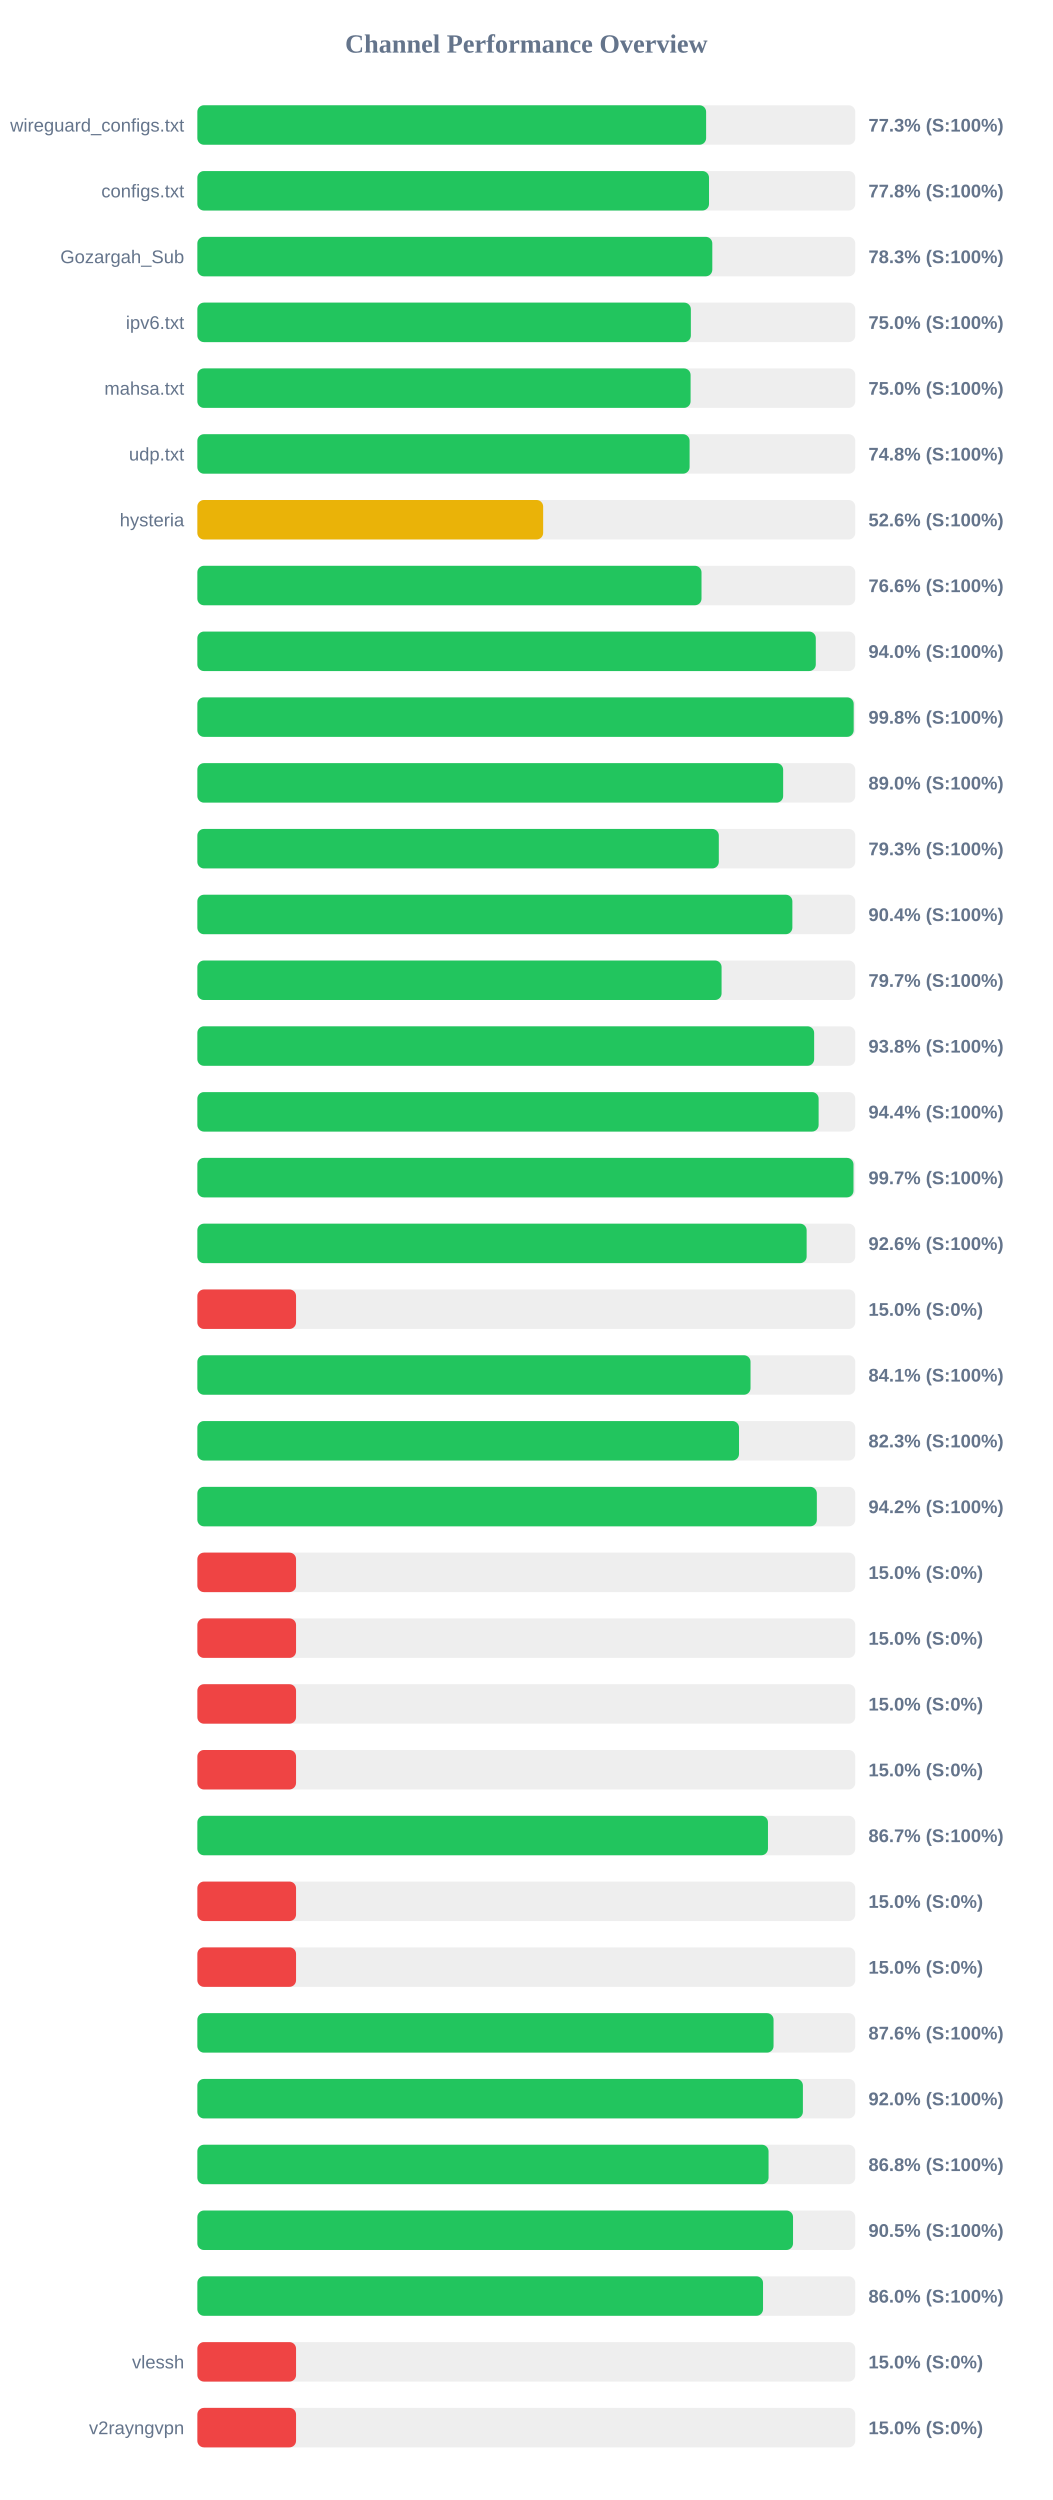
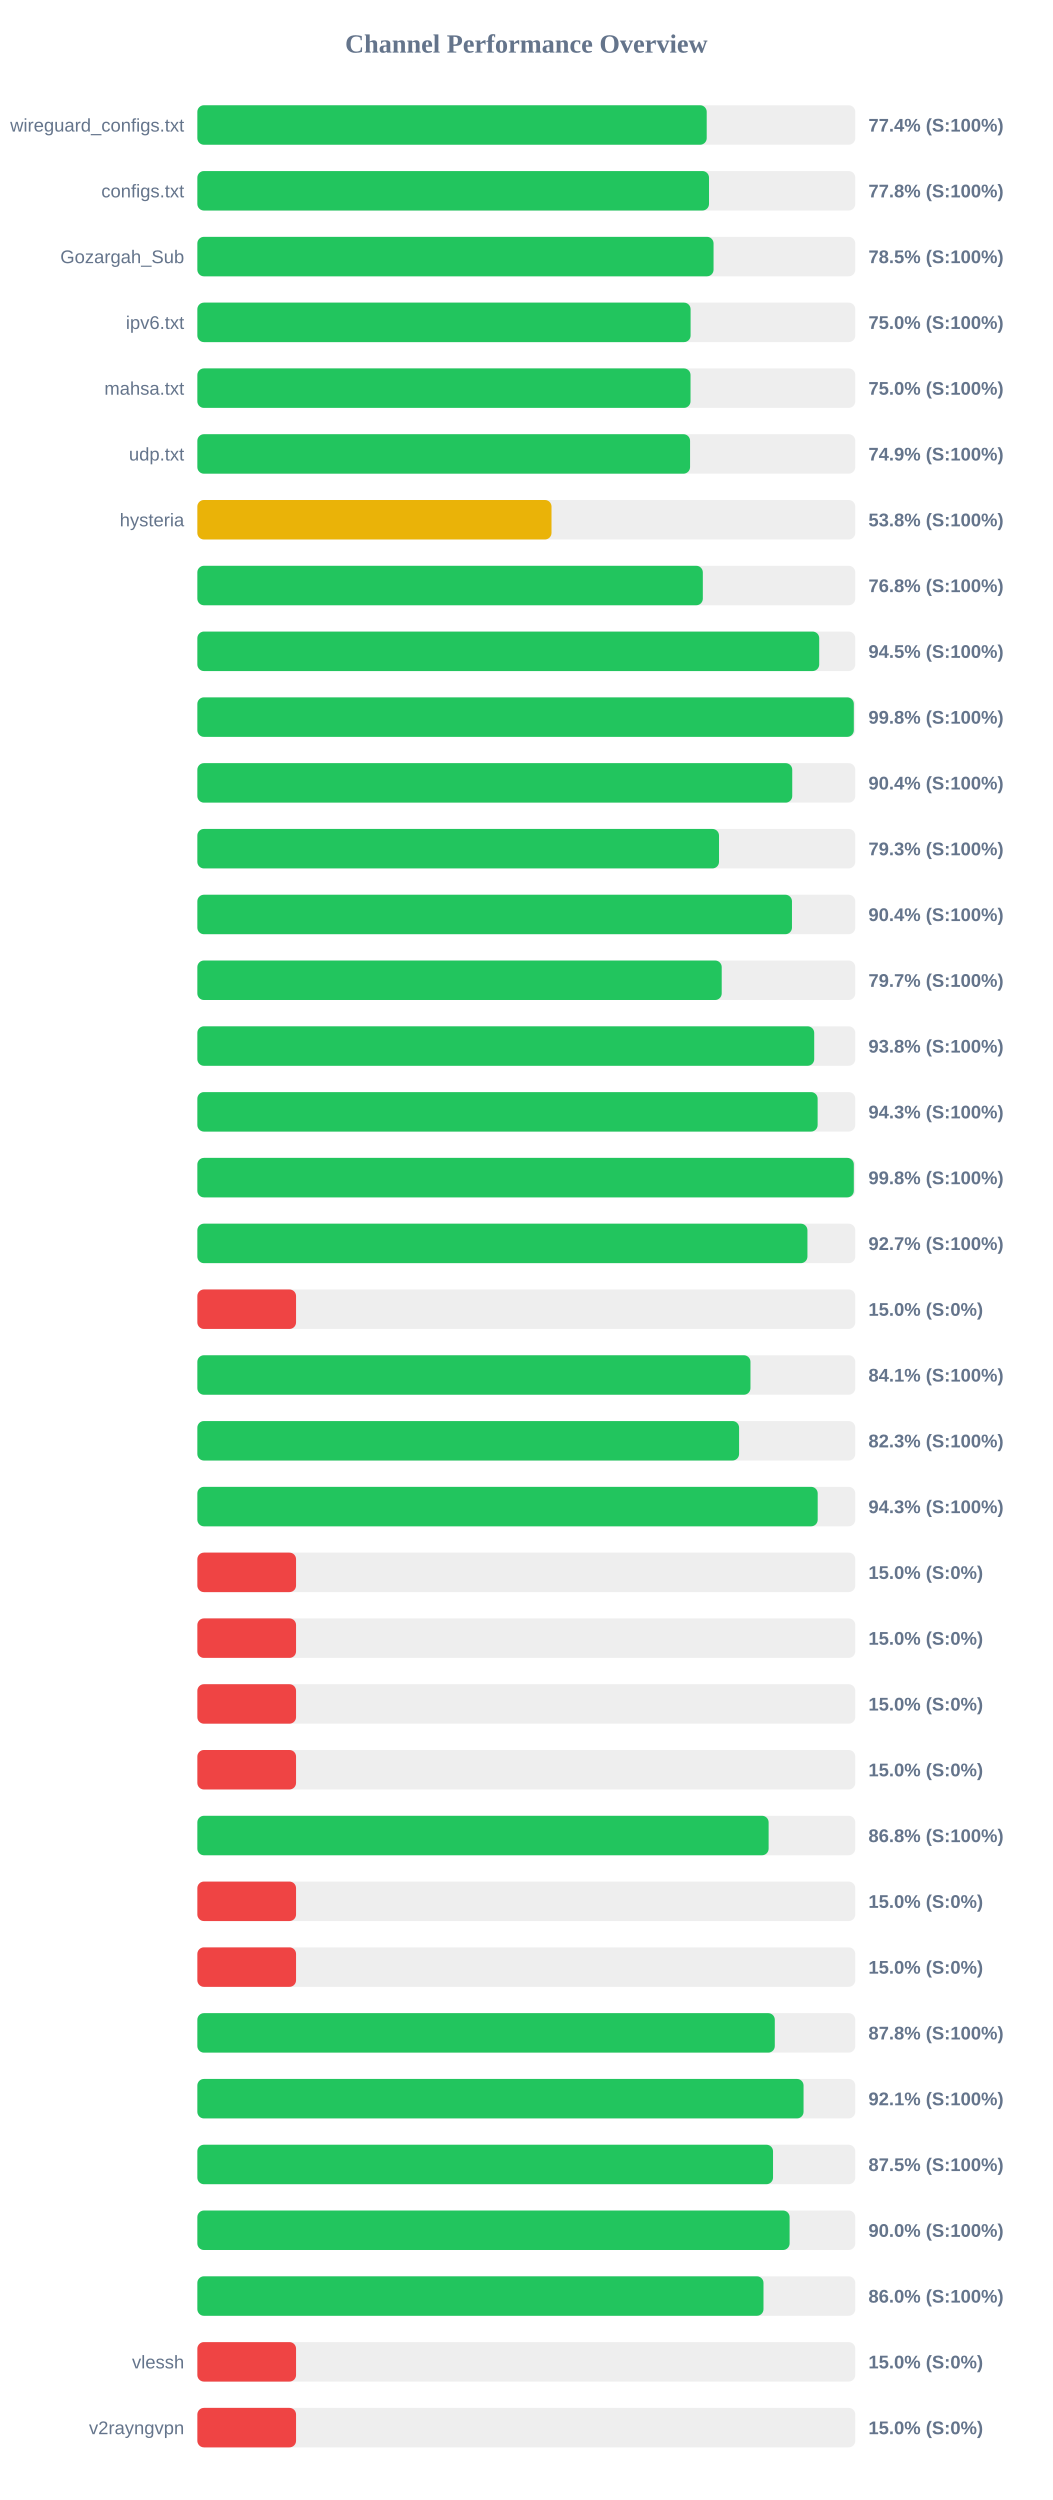
<svg xmlns="http://www.w3.org/2000/svg" width="800" height="1900" version="1.1">
  <style>
        .row { font: 14px Arial; fill: #64748b; }
        .score { font: bold 14px Arial; fill: #64748b; }
    </style>
  <text x="400" y="40" text-anchor="middle" font-size="20px" font-weight="bold" fill="#64748b">Channel Performance Overview</text>
  <rect x="150" y="80" width="500" height="30" fill="#eee" rx="5" />
-   <rect x="150" y="80" width="386.65" height="30" fill="#22c55e" rx="5" />
+   <rect x="150" y="80" width="387.1" height="30" fill="#22c55e" rx="5" />
  <text x="140" y="100" text-anchor="end" class="row">wireguard_configs.txt</text>
-   <text x="660" y="100" text-anchor="start" class="score">77.3% (S:100%)</text>
+   <text x="660" y="100" text-anchor="start" class="score">77.4% (S:100%)</text>
  <rect x="150" y="130" width="500" height="30" fill="#eee" rx="5" />
  <rect x="150" y="130" width="388.85" height="30" fill="#22c55e" rx="5" />
  <text x="140" y="150" text-anchor="end" class="row">configs.txt</text>
  <text x="660" y="150" text-anchor="start" class="score">77.8% (S:100%)</text>
  <rect x="150" y="180" width="500" height="30" fill="#eee" rx="5" />
-   <rect x="150" y="180" width="391.35" height="30" fill="#22c55e" rx="5" />
+   <rect x="150" y="180" width="392.3" height="30" fill="#22c55e" rx="5" />
  <text x="140" y="200" text-anchor="end" class="row">Gozargah_Sub</text>
-   <text x="660" y="200" text-anchor="start" class="score">78.3% (S:100%)</text>
+   <text x="660" y="200" text-anchor="start" class="score">78.5% (S:100%)</text>
  <rect x="150" y="230" width="500" height="30" fill="#eee" rx="5" />
-   <rect x="150" y="230" width="375.05" height="30" fill="#22c55e" rx="5" />
+   <rect x="150" y="230" width="374.85" height="30" fill="#22c55e" rx="5" />
  <text x="140" y="250" text-anchor="end" class="row">ipv6.txt</text>
  <text x="660" y="250" text-anchor="start" class="score">75.0% (S:100%)</text>
  <rect x="150" y="280" width="500" height="30" fill="#eee" rx="5" />
-   <rect x="150" y="280" width="374.85" height="30" fill="#22c55e" rx="5" />
+   <rect x="150" y="280" width="374.8" height="30" fill="#22c55e" rx="5" />
  <text x="140" y="300" text-anchor="end" class="row">mahsa.txt</text>
  <text x="660" y="300" text-anchor="start" class="score">75.0% (S:100%)</text>
  <rect x="150" y="330" width="500" height="30" fill="#eee" rx="5" />
-   <rect x="150" y="330" width="374.1" height="30" fill="#22c55e" rx="5" />
+   <rect x="150" y="330" width="374.45" height="30" fill="#22c55e" rx="5" />
  <text x="140" y="350" text-anchor="end" class="row">udp.txt</text>
-   <text x="660" y="350" text-anchor="start" class="score">74.8% (S:100%)</text>
+   <text x="660" y="350" text-anchor="start" class="score">74.9% (S:100%)</text>
  <rect x="150" y="380" width="500" height="30" fill="#eee" rx="5" />
-   <rect x="150" y="380" width="262.8" height="30" fill="#eab308" rx="5" />
+   <rect x="150" y="380" width="269.15" height="30" fill="#eab308" rx="5" />
  <text x="140" y="400" text-anchor="end" class="row">hysteria</text>
-   <text x="660" y="400" text-anchor="start" class="score">52.6% (S:100%)</text>
+   <text x="660" y="400" text-anchor="start" class="score">53.8% (S:100%)</text>
  <rect x="150" y="430" width="500" height="30" fill="#eee" rx="5" />
-   <rect x="150" y="430" width="383.15" height="30" fill="#22c55e" rx="5" />
+   <rect x="150" y="430" width="384.15" height="30" fill="#22c55e" rx="5" />
  <text x="140" y="450" text-anchor="end" class="row" />
-   <text x="660" y="450" text-anchor="start" class="score">76.6% (S:100%)</text>
+   <text x="660" y="450" text-anchor="start" class="score">76.8% (S:100%)</text>
  <rect x="150" y="480" width="500" height="30" fill="#eee" rx="5" />
-   <rect x="150" y="480" width="470.0" height="30" fill="#22c55e" rx="5" />
+   <rect x="150" y="480" width="472.6" height="30" fill="#22c55e" rx="5" />
  <text x="140" y="500" text-anchor="end" class="row" />
-   <text x="660" y="500" text-anchor="start" class="score">94.0% (S:100%)</text>
+   <text x="660" y="500" text-anchor="start" class="score">94.5% (S:100%)</text>
  <rect x="150" y="530" width="500" height="30" fill="#eee" rx="5" />
-   <rect x="150" y="530" width="498.8" height="30" fill="#22c55e" rx="5" />
+   <rect x="150" y="530" width="498.9" height="30" fill="#22c55e" rx="5" />
  <text x="140" y="550" text-anchor="end" class="row" />
  <text x="660" y="550" text-anchor="start" class="score">99.8% (S:100%)</text>
  <rect x="150" y="580" width="500" height="30" fill="#eee" rx="5" />
-   <rect x="150" y="580" width="445.2" height="30" fill="#22c55e" rx="5" />
+   <rect x="150" y="580" width="452.1" height="30" fill="#22c55e" rx="5" />
  <text x="140" y="600" text-anchor="end" class="row" />
-   <text x="660" y="600" text-anchor="start" class="score">89.0% (S:100%)</text>
+   <text x="660" y="600" text-anchor="start" class="score">90.4% (S:100%)</text>
  <rect x="150" y="630" width="500" height="30" fill="#eee" rx="5" />
-   <rect x="150" y="630" width="396.3" height="30" fill="#22c55e" rx="5" />
+   <rect x="150" y="630" width="396.45" height="30" fill="#22c55e" rx="5" />
  <text x="140" y="650" text-anchor="end" class="row" />
  <text x="660" y="650" text-anchor="start" class="score">79.3% (S:100%)</text>
  <rect x="150" y="680" width="500" height="30" fill="#eee" rx="5" />
-   <rect x="150" y="680" width="452.2" height="30" fill="#22c55e" rx="5" />
+   <rect x="150" y="680" width="451.9" height="30" fill="#22c55e" rx="5" />
  <text x="140" y="700" text-anchor="end" class="row" />
  <text x="660" y="700" text-anchor="start" class="score">90.4% (S:100%)</text>
  <rect x="150" y="730" width="500" height="30" fill="#eee" rx="5" />
-   <rect x="150" y="730" width="398.4" height="30" fill="#22c55e" rx="5" />
+   <rect x="150" y="730" width="398.5" height="30" fill="#22c55e" rx="5" />
  <text x="140" y="750" text-anchor="end" class="row" />
  <text x="660" y="750" text-anchor="start" class="score">79.7% (S:100%)</text>
  <rect x="150" y="780" width="500" height="30" fill="#eee" rx="5" />
-   <rect x="150" y="780" width="468.75" height="30" fill="#22c55e" rx="5" />
+   <rect x="150" y="780" width="468.8" height="30" fill="#22c55e" rx="5" />
  <text x="140" y="800" text-anchor="end" class="row" />
  <text x="660" y="800" text-anchor="start" class="score">93.8% (S:100%)</text>
  <rect x="150" y="830" width="500" height="30" fill="#eee" rx="5" />
-   <rect x="150" y="830" width="472.15" height="30" fill="#22c55e" rx="5" />
+   <rect x="150" y="830" width="471.4" height="30" fill="#22c55e" rx="5" />
  <text x="140" y="850" text-anchor="end" class="row" />
-   <text x="660" y="850" text-anchor="start" class="score">94.4% (S:100%)</text>
+   <text x="660" y="850" text-anchor="start" class="score">94.3% (S:100%)</text>
  <rect x="150" y="880" width="500" height="30" fill="#eee" rx="5" />
-   <rect x="150" y="880" width="498.65" height="30" fill="#22c55e" rx="5" />
+   <rect x="150" y="880" width="498.9" height="30" fill="#22c55e" rx="5" />
  <text x="140" y="900" text-anchor="end" class="row" />
-   <text x="660" y="900" text-anchor="start" class="score">99.7% (S:100%)</text>
+   <text x="660" y="900" text-anchor="start" class="score">99.8% (S:100%)</text>
  <rect x="150" y="930" width="500" height="30" fill="#eee" rx="5" />
-   <rect x="150" y="930" width="463.05" height="30" fill="#22c55e" rx="5" />
+   <rect x="150" y="930" width="463.65" height="30" fill="#22c55e" rx="5" />
  <text x="140" y="950" text-anchor="end" class="row" />
-   <text x="660" y="950" text-anchor="start" class="score">92.6% (S:100%)</text>
+   <text x="660" y="950" text-anchor="start" class="score">92.7% (S:100%)</text>
  <rect x="150" y="980" width="500" height="30" fill="#eee" rx="5" />
  <rect x="150" y="980" width="75.0" height="30" fill="#ef4444" rx="5" />
  <text x="140" y="1000" text-anchor="end" class="row" />
  <text x="660" y="1000" text-anchor="start" class="score">15.0% (S:0%)</text>
  <rect x="150" y="1030" width="500" height="30" fill="#eee" rx="5" />
-   <rect x="150" y="1030" width="420.4" height="30" fill="#22c55e" rx="5" />
+   <rect x="150" y="1030" width="420.35" height="30" fill="#22c55e" rx="5" />
  <text x="140" y="1050" text-anchor="end" class="row" />
  <text x="660" y="1050" text-anchor="start" class="score">84.1% (S:100%)</text>
  <rect x="150" y="1080" width="500" height="30" fill="#eee" rx="5" />
-   <rect x="150" y="1080" width="411.65" height="30" fill="#22c55e" rx="5" />
+   <rect x="150" y="1080" width="411.7" height="30" fill="#22c55e" rx="5" />
  <text x="140" y="1100" text-anchor="end" class="row" />
  <text x="660" y="1100" text-anchor="start" class="score">82.3% (S:100%)</text>
  <rect x="150" y="1130" width="500" height="30" fill="#eee" rx="5" />
-   <rect x="150" y="1130" width="470.8" height="30" fill="#22c55e" rx="5" />
+   <rect x="150" y="1130" width="471.45" height="30" fill="#22c55e" rx="5" />
  <text x="140" y="1150" text-anchor="end" class="row" />
-   <text x="660" y="1150" text-anchor="start" class="score">94.2% (S:100%)</text>
+   <text x="660" y="1150" text-anchor="start" class="score">94.3% (S:100%)</text>
  <rect x="150" y="1180" width="500" height="30" fill="#eee" rx="5" />
  <rect x="150" y="1180" width="75.0" height="30" fill="#ef4444" rx="5" />
  <text x="140" y="1200" text-anchor="end" class="row" />
  <text x="660" y="1200" text-anchor="start" class="score">15.0% (S:0%)</text>
  <rect x="150" y="1230" width="500" height="30" fill="#eee" rx="5" />
  <rect x="150" y="1230" width="75.0" height="30" fill="#ef4444" rx="5" />
  <text x="140" y="1250" text-anchor="end" class="row" />
  <text x="660" y="1250" text-anchor="start" class="score">15.0% (S:0%)</text>
  <rect x="150" y="1280" width="500" height="30" fill="#eee" rx="5" />
  <rect x="150" y="1280" width="75.0" height="30" fill="#ef4444" rx="5" />
  <text x="140" y="1300" text-anchor="end" class="row" />
  <text x="660" y="1300" text-anchor="start" class="score">15.0% (S:0%)</text>
  <rect x="150" y="1330" width="500" height="30" fill="#eee" rx="5" />
  <rect x="150" y="1330" width="75.0" height="30" fill="#ef4444" rx="5" />
  <text x="140" y="1350" text-anchor="end" class="row" />
  <text x="660" y="1350" text-anchor="start" class="score">15.0% (S:0%)</text>
  <rect x="150" y="1380" width="500" height="30" fill="#eee" rx="5" />
-   <rect x="150" y="1380" width="433.65" height="30" fill="#22c55e" rx="5" />
+   <rect x="150" y="1380" width="434.15" height="30" fill="#22c55e" rx="5" />
  <text x="140" y="1400" text-anchor="end" class="row" />
-   <text x="660" y="1400" text-anchor="start" class="score">86.7% (S:100%)</text>
+   <text x="660" y="1400" text-anchor="start" class="score">86.8% (S:100%)</text>
  <rect x="150" y="1430" width="500" height="30" fill="#eee" rx="5" />
  <rect x="150" y="1430" width="75.0" height="30" fill="#ef4444" rx="5" />
  <text x="140" y="1450" text-anchor="end" class="row" />
  <text x="660" y="1450" text-anchor="start" class="score">15.0% (S:0%)</text>
  <rect x="150" y="1480" width="500" height="30" fill="#eee" rx="5" />
  <rect x="150" y="1480" width="75.0" height="30" fill="#ef4444" rx="5" />
  <text x="140" y="1500" text-anchor="end" class="row" />
  <text x="660" y="1500" text-anchor="start" class="score">15.0% (S:0%)</text>
  <rect x="150" y="1530" width="500" height="30" fill="#eee" rx="5" />
-   <rect x="150" y="1530" width="437.9" height="30" fill="#22c55e" rx="5" />
+   <rect x="150" y="1530" width="438.85" height="30" fill="#22c55e" rx="5" />
  <text x="140" y="1550" text-anchor="end" class="row" />
-   <text x="660" y="1550" text-anchor="start" class="score">87.6% (S:100%)</text>
+   <text x="660" y="1550" text-anchor="start" class="score">87.8% (S:100%)</text>
  <rect x="150" y="1580" width="500" height="30" fill="#eee" rx="5" />
-   <rect x="150" y="1580" width="460.2" height="30" fill="#22c55e" rx="5" />
+   <rect x="150" y="1580" width="460.7" height="30" fill="#22c55e" rx="5" />
  <text x="140" y="1600" text-anchor="end" class="row" />
-   <text x="660" y="1600" text-anchor="start" class="score">92.0% (S:100%)</text>
+   <text x="660" y="1600" text-anchor="start" class="score">92.1% (S:100%)</text>
  <rect x="150" y="1630" width="500" height="30" fill="#eee" rx="5" />
-   <rect x="150" y="1630" width="434.1" height="30" fill="#22c55e" rx="5" />
+   <rect x="150" y="1630" width="437.5" height="30" fill="#22c55e" rx="5" />
  <text x="140" y="1650" text-anchor="end" class="row" />
-   <text x="660" y="1650" text-anchor="start" class="score">86.8% (S:100%)</text>
+   <text x="660" y="1650" text-anchor="start" class="score">87.5% (S:100%)</text>
  <rect x="150" y="1680" width="500" height="30" fill="#eee" rx="5" />
-   <rect x="150" y="1680" width="452.7" height="30" fill="#22c55e" rx="5" />
+   <rect x="150" y="1680" width="450.1" height="30" fill="#22c55e" rx="5" />
  <text x="140" y="1700" text-anchor="end" class="row" />
-   <text x="660" y="1700" text-anchor="start" class="score">90.5% (S:100%)</text>
+   <text x="660" y="1700" text-anchor="start" class="score">90.0% (S:100%)</text>
  <rect x="150" y="1730" width="500" height="30" fill="#eee" rx="5" />
-   <rect x="150" y="1730" width="429.9" height="30" fill="#22c55e" rx="5" />
+   <rect x="150" y="1730" width="430.25" height="30" fill="#22c55e" rx="5" />
  <text x="140" y="1750" text-anchor="end" class="row" />
  <text x="660" y="1750" text-anchor="start" class="score">86.0% (S:100%)</text>
  <rect x="150" y="1780" width="500" height="30" fill="#eee" rx="5" />
  <rect x="150" y="1780" width="75.0" height="30" fill="#ef4444" rx="5" />
  <text x="140" y="1800" text-anchor="end" class="row">vlessh</text>
  <text x="660" y="1800" text-anchor="start" class="score">15.0% (S:0%)</text>
  <rect x="150" y="1830" width="500" height="30" fill="#eee" rx="5" />
  <rect x="150" y="1830" width="75.0" height="30" fill="#ef4444" rx="5" />
  <text x="140" y="1850" text-anchor="end" class="row">v2rayngvpn</text>
  <text x="660" y="1850" text-anchor="start" class="score">15.0% (S:0%)</text>
</svg>
